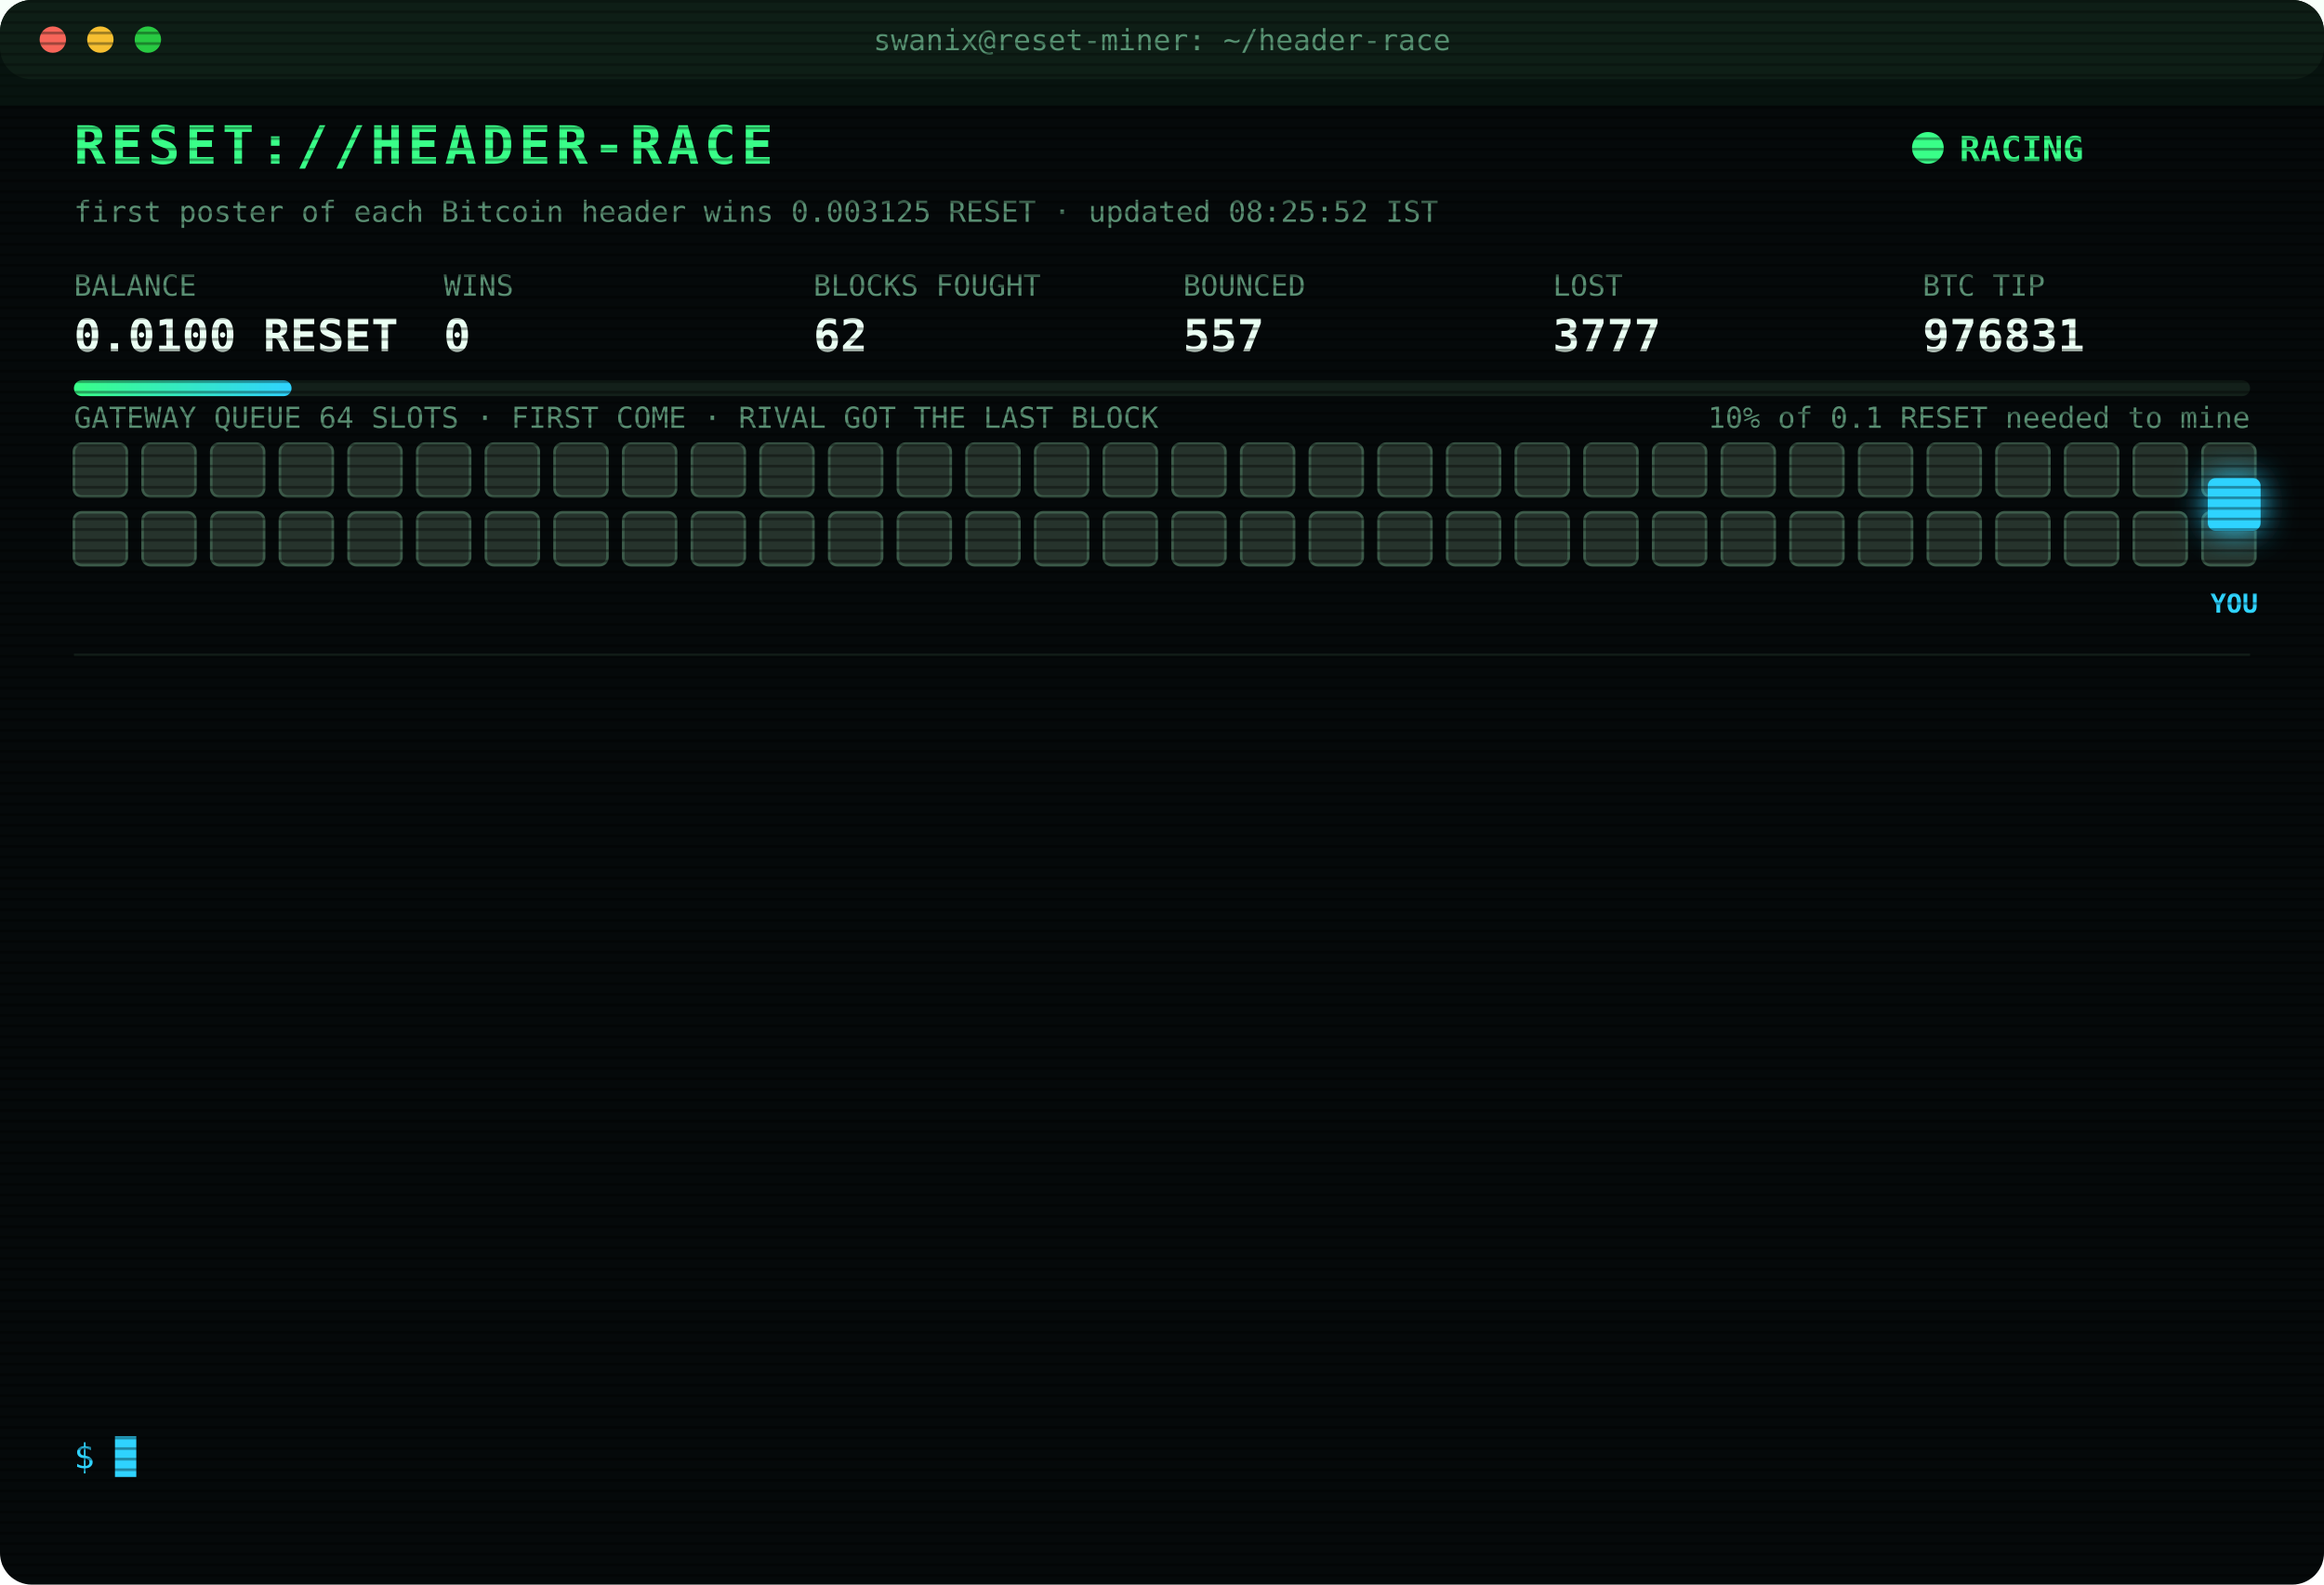
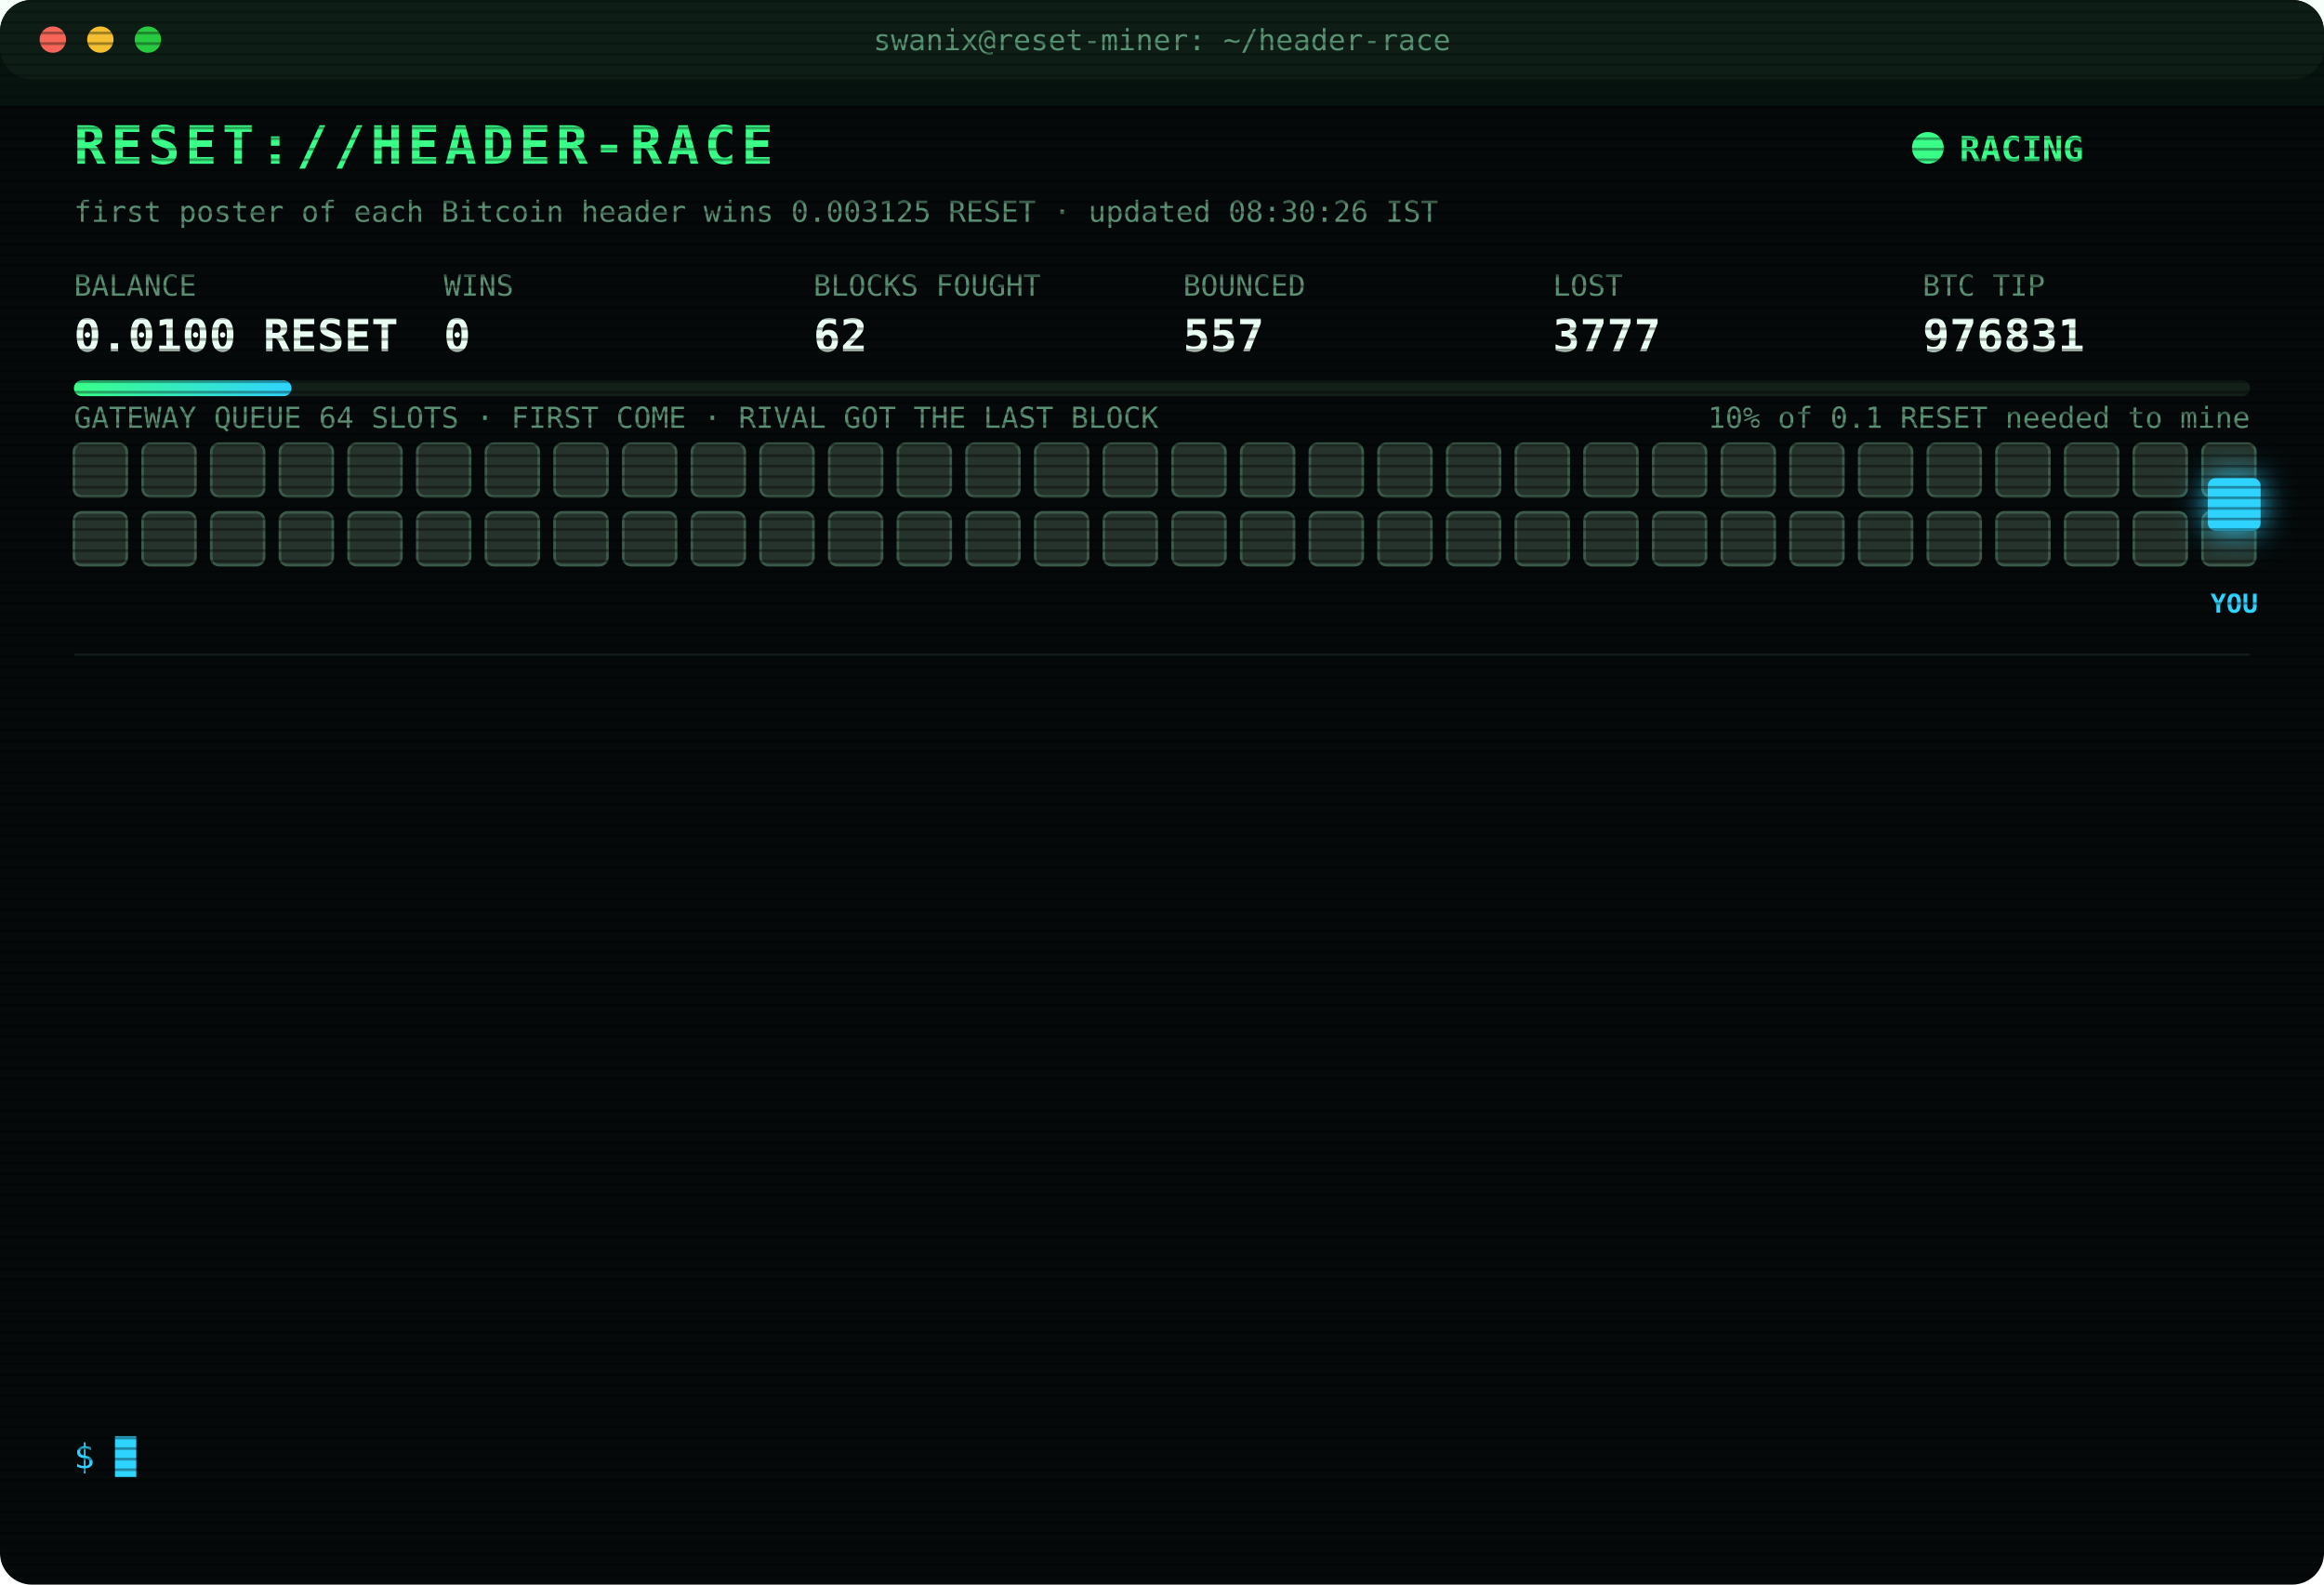
<svg xmlns="http://www.w3.org/2000/svg" width="880" height="600" viewBox="0 0 880 600" font-family="ui-monospace,SFMono-Regular,Menlo,Consolas,monospace">
  <style>
text{font-size:13px;fill:#7CFFB2}
.title{font-size:20px;font-weight:700;fill:#39FF88;letter-spacing:2px;animation:glitch 3s infinite steps(1)}
.sub{fill:#2fd3ff}.k{fill:#5a8f73;font-size:11px}.v{font-size:17px;font-weight:700;fill:#eafff3}
.ts{fill:#3f6b56}.boot{fill:#2fd3ff}.dim{fill:#5a8f73}.bad{fill:#ff4d6d}.warn{fill:#ffd23f}.mag{fill:#ff5cf0}.win{fill:#39FF88;font-weight:700}
.tag{font-size:10px;fill:#2fd3ff;font-weight:700}
.rival{fill:#26332c;stroke:#3c5a49;animation:jam 1.2s infinite alternate}
.idle{fill:#141c18;stroke:#22302a;animation:breathe 4s infinite}
.me{fill:#2fd3ff;filter:drop-shadow(0 0 6px #2fd3ff)}
.hover{animation:nudge 1.1s infinite ease-in-out}.bounce{animation:kick 1.4s infinite}
.ln{opacity:0;animation:in .4s forwards}
.cur{animation:blink 1s infinite steps(1)}
.scan{animation:scan 6s infinite linear}
.led{animation:blink 1.4s infinite}
@keyframes in{from{opacity:0;transform:translateX(-6px)}to{opacity:1;transform:none}}
@keyframes blink{50%{opacity:0}}
@keyframes jam{to{fill:#33463b}}
@keyframes breathe{50%{opacity:.4}}
@keyframes nudge{50%{transform:translateX(-10px)}}
@keyframes kick{0%,100%{transform:none}30%{transform:translateX(-14px)}55%{transform:translateX(10px) translateY(-6px)}}
@keyframes glitch{0%,92%{transform:none}93%{transform:translateX(2px);fill:#ff4d6d}95%{transform:translateX(-2px);fill:#2fd3ff}97%{transform:none}}
@keyframes scan{from{transform:translateY(-40px)}to{transform:translateY(600px)}}
</style>
  <defs>
    <pattern id="sl" width="4" height="4" patternUnits="userSpaceOnUse">
      <rect width="4" height="1" fill="#000" opacity=".35" />
    </pattern>
    <linearGradient id="bar">
      <stop offset="0" stop-color="#39FF88" />
      <stop offset="1" stop-color="#2fd3ff" />
    </linearGradient>
  </defs>
  <rect width="880" height="600" rx="12" fill="#05090a" />
  <rect width="880" height="30" rx="12" fill="#0d1512" />
  <circle cx="20" cy="15" r="5" fill="#ff5f57" />
  <circle cx="38" cy="15" r="5" fill="#febc2e" />
  <circle cx="56" cy="15" r="5" fill="#28c840" />
  <text x="440" y="19" text-anchor="middle" class="k">swanix@reset-miner: ~/header-race</text>
  <text x="28" y="62" class="title">RESET://HEADER-RACE</text>
  <circle class="led" cx="730" cy="56" r="6" fill="#39FF88" />
  <text x="742" y="61" class="win">RACING</text>
-   <text x="28" y="84" class="k">first poster of each Bitcoin header wins 0.003125 RESET · updated 08:25:52 IST</text>
+   <text x="28" y="84" class="k">first poster of each Bitcoin header wins 0.003125 RESET · updated 08:30:26 IST</text>
  <text x="28" y="112" class="k">BALANCE</text>
  <text x="28" y="133" class="v">0.0100 RESET</text>
  <text x="168" y="112" class="k">WINS</text>
  <text x="168" y="133" class="v">0</text>
  <text x="308" y="112" class="k">BLOCKS FOUGHT</text>
  <text x="308" y="133" class="v">62</text>
  <text x="448" y="112" class="k">BOUNCED</text>
  <text x="448" y="133" class="v">557</text>
  <text x="588" y="112" class="k">LOST</text>
  <text x="588" y="133" class="v">3777</text>
  <text x="728" y="112" class="k">BTC TIP</text>
  <text x="728" y="133" class="v">976831</text>
  <rect x="28" y="144" width="824" height="6" rx="3" fill="#13201a" />
  <rect x="28" y="144" width="82.4" height="6" rx="3" fill="url(#bar)" />
  <text x="852" y="162" text-anchor="end" class="k">10% of 0.1 RESET needed to mine</text>
  <text x="28" y="162" class="k">GATEWAY QUEUE 64 SLOTS · FIRST COME · RIVAL GOT THE LAST BLOCK</text>
  <rect class="rival" x="28" y="168" width="20" height="20" rx="3" style="animation-delay:0.00s" />
  <rect class="rival" x="54" y="168" width="20" height="20" rx="3" style="animation-delay:0.05s" />
  <rect class="rival" x="80" y="168" width="20" height="20" rx="3" style="animation-delay:0.10s" />
  <rect class="rival" x="106" y="168" width="20" height="20" rx="3" style="animation-delay:0.15s" />
  <rect class="rival" x="132" y="168" width="20" height="20" rx="3" style="animation-delay:0.20s" />
  <rect class="rival" x="158" y="168" width="20" height="20" rx="3" style="animation-delay:0.25s" />
  <rect class="rival" x="184" y="168" width="20" height="20" rx="3" style="animation-delay:0.30s" />
  <rect class="rival" x="210" y="168" width="20" height="20" rx="3" style="animation-delay:0.35s" />
  <rect class="rival" x="236" y="168" width="20" height="20" rx="3" style="animation-delay:0.40s" />
  <rect class="rival" x="262" y="168" width="20" height="20" rx="3" style="animation-delay:0.45s" />
  <rect class="rival" x="288" y="168" width="20" height="20" rx="3" style="animation-delay:0.50s" />
  <rect class="rival" x="314" y="168" width="20" height="20" rx="3" style="animation-delay:0.55s" />
  <rect class="rival" x="340" y="168" width="20" height="20" rx="3" style="animation-delay:0.60s" />
  <rect class="rival" x="366" y="168" width="20" height="20" rx="3" style="animation-delay:0.65s" />
  <rect class="rival" x="392" y="168" width="20" height="20" rx="3" style="animation-delay:0.70s" />
  <rect class="rival" x="418" y="168" width="20" height="20" rx="3" style="animation-delay:0.75s" />
  <rect class="rival" x="444" y="168" width="20" height="20" rx="3" style="animation-delay:0.80s" />
  <rect class="rival" x="470" y="168" width="20" height="20" rx="3" style="animation-delay:0.85s" />
  <rect class="rival" x="496" y="168" width="20" height="20" rx="3" style="animation-delay:0.90s" />
  <rect class="rival" x="522" y="168" width="20" height="20" rx="3" style="animation-delay:0.95s" />
  <rect class="rival" x="548" y="168" width="20" height="20" rx="3" style="animation-delay:1.00s" />
  <rect class="rival" x="574" y="168" width="20" height="20" rx="3" style="animation-delay:1.05s" />
  <rect class="rival" x="600" y="168" width="20" height="20" rx="3" style="animation-delay:1.10s" />
  <rect class="rival" x="626" y="168" width="20" height="20" rx="3" style="animation-delay:1.15s" />
  <rect class="rival" x="652" y="168" width="20" height="20" rx="3" style="animation-delay:1.20s" />
  <rect class="rival" x="678" y="168" width="20" height="20" rx="3" style="animation-delay:1.25s" />
  <rect class="rival" x="704" y="168" width="20" height="20" rx="3" style="animation-delay:1.30s" />
  <rect class="rival" x="730" y="168" width="20" height="20" rx="3" style="animation-delay:1.35s" />
  <rect class="rival" x="756" y="168" width="20" height="20" rx="3" style="animation-delay:1.40s" />
  <rect class="rival" x="782" y="168" width="20" height="20" rx="3" style="animation-delay:1.45s" />
  <rect class="rival" x="808" y="168" width="20" height="20" rx="3" style="animation-delay:1.50s" />
  <rect class="rival" x="834" y="168" width="20" height="20" rx="3" style="animation-delay:1.55s" />
  <rect class="rival" x="28" y="194" width="20" height="20" rx="3" style="animation-delay:1.60s" />
  <rect class="rival" x="54" y="194" width="20" height="20" rx="3" style="animation-delay:1.65s" />
  <rect class="rival" x="80" y="194" width="20" height="20" rx="3" style="animation-delay:1.70s" />
  <rect class="rival" x="106" y="194" width="20" height="20" rx="3" style="animation-delay:1.75s" />
  <rect class="rival" x="132" y="194" width="20" height="20" rx="3" style="animation-delay:1.80s" />
  <rect class="rival" x="158" y="194" width="20" height="20" rx="3" style="animation-delay:1.85s" />
  <rect class="rival" x="184" y="194" width="20" height="20" rx="3" style="animation-delay:1.90s" />
  <rect class="rival" x="210" y="194" width="20" height="20" rx="3" style="animation-delay:1.95s" />
  <rect class="rival" x="236" y="194" width="20" height="20" rx="3" style="animation-delay:2.00s" />
  <rect class="rival" x="262" y="194" width="20" height="20" rx="3" style="animation-delay:2.05s" />
  <rect class="rival" x="288" y="194" width="20" height="20" rx="3" style="animation-delay:2.10s" />
  <rect class="rival" x="314" y="194" width="20" height="20" rx="3" style="animation-delay:2.15s" />
  <rect class="rival" x="340" y="194" width="20" height="20" rx="3" style="animation-delay:2.20s" />
  <rect class="rival" x="366" y="194" width="20" height="20" rx="3" style="animation-delay:2.25s" />
  <rect class="rival" x="392" y="194" width="20" height="20" rx="3" style="animation-delay:2.30s" />
  <rect class="rival" x="418" y="194" width="20" height="20" rx="3" style="animation-delay:2.35s" />
  <rect class="rival" x="444" y="194" width="20" height="20" rx="3" style="animation-delay:2.40s" />
  <rect class="rival" x="470" y="194" width="20" height="20" rx="3" style="animation-delay:2.45s" />
  <rect class="rival" x="496" y="194" width="20" height="20" rx="3" style="animation-delay:2.50s" />
  <rect class="rival" x="522" y="194" width="20" height="20" rx="3" style="animation-delay:2.55s" />
  <rect class="rival" x="548" y="194" width="20" height="20" rx="3" style="animation-delay:2.60s" />
  <rect class="rival" x="574" y="194" width="20" height="20" rx="3" style="animation-delay:2.65s" />
  <rect class="rival" x="600" y="194" width="20" height="20" rx="3" style="animation-delay:2.70s" />
  <rect class="rival" x="626" y="194" width="20" height="20" rx="3" style="animation-delay:2.75s" />
  <rect class="rival" x="652" y="194" width="20" height="20" rx="3" style="animation-delay:2.80s" />
  <rect class="rival" x="678" y="194" width="20" height="20" rx="3" style="animation-delay:2.85s" />
  <rect class="rival" x="704" y="194" width="20" height="20" rx="3" style="animation-delay:2.90s" />
  <rect class="rival" x="730" y="194" width="20" height="20" rx="3" style="animation-delay:2.95s" />
  <rect class="rival" x="756" y="194" width="20" height="20" rx="3" style="animation-delay:3.00s" />
  <rect class="rival" x="782" y="194" width="20" height="20" rx="3" style="animation-delay:3.05s" />
  <rect class="rival" x="808" y="194" width="20" height="20" rx="3" style="animation-delay:3.10s" />
  <rect class="rival" x="834" y="194" width="20" height="20" rx="3" style="animation-delay:3.15s" />
  <g class="hover">
    <rect class="me" x="836" y="181" width="20" height="20" rx="3" />
    <text class="tag" x="846" y="232" text-anchor="middle">YOU</text>
  </g>
  <line x1="28" x2="852" y1="248" y2="248" stroke="#13201a" />
  <g class="ln" style="animation-delay:0.40s">
    <text x="28" y="270" class="ts">07:23:28</text>
    <text x="104" y="270" class="bad">[LOST] #976820 taken by a rival miner</text>
  </g>
  <g class="ln" style="animation-delay:0.65s">
    <text x="28" y="292" class="ts">07:24:25</text>
    <text x="104" y="292" class="bad">[LOST] #976821 taken by a rival miner</text>
  </g>
  <g class="ln" style="animation-delay:0.90s">
    <text x="28" y="314" class="ts">07:29:02</text>
    <text x="104" y="314" class="bad">[LOST] #976822 taken by a rival miner</text>
  </g>
  <g class="ln" style="animation-delay:1.15s">
    <text x="28" y="336" class="ts">07:32:15</text>
    <text x="104" y="336" class="bad">[LOST] #976823 taken by a rival miner</text>
  </g>
  <g class="ln" style="animation-delay:1.40s">
    <text x="28" y="358" class="ts">07:32:59</text>
    <text x="104" y="358" class="bad">[LOST] #976824 taken by a rival miner</text>
  </g>
  <g class="ln" style="animation-delay:1.65s">
    <text x="28" y="380" class="ts">07:36:46</text>
    <text x="104" y="380" class="bad">[LOST] #976825 taken by a rival miner</text>
  </g>
  <g class="ln" style="animation-delay:1.90s">
    <text x="28" y="402" class="ts">07:48:13</text>
    <text x="104" y="402" class="bad">[LOST] #976826 taken by a rival miner</text>
  </g>
  <g class="ln" style="animation-delay:2.15s">
    <text x="28" y="424" class="ts">08:05:48</text>
    <text x="104" y="424" class="bad">[LOST] #976827 taken by a rival miner</text>
  </g>
  <g class="ln" style="animation-delay:2.40s">
    <text x="28" y="446" class="ts">08:10:17</text>
    <text x="104" y="446" class="bad">[LOST] #976828 taken by a rival miner</text>
  </g>
  <g class="ln" style="animation-delay:2.65s">
    <text x="28" y="468" class="ts">08:11:49</text>
    <text x="104" y="468" class="warn">[QUEUE FULL] #976830 bounced 64/64 · retry 1.7s · 1667ms</text>
  </g>
  <g class="ln" style="animation-delay:2.90s">
    <text x="28" y="490" class="ts">08:11:49</text>
    <text x="104" y="490" class="bad">[LOST] #976829 taken by a rival miner</text>
  </g>
  <g class="ln" style="animation-delay:3.15s">
    <text x="28" y="512" class="ts">08:12:23</text>
    <text x="104" y="512" class="bad">[LOST] #976830 taken by a rival miner</text>
  </g>
  <g class="ln" style="animation-delay:3.40s">
    <text x="28" y="534" class="ts">08:25:52</text>
    <text x="104" y="534" class="bad">[LOST] #976831 taken by a rival miner</text>
  </g>
  <text x="28" y="556" class="sub">$ <tspan class="cur">█</tspan>
  </text>
  <rect width="880" height="600" rx="12" fill="url(#sl)" pointer-events="none" />
  <rect class="scan" width="880" height="40" fill="#39FF88" opacity=".04" />
</svg>
